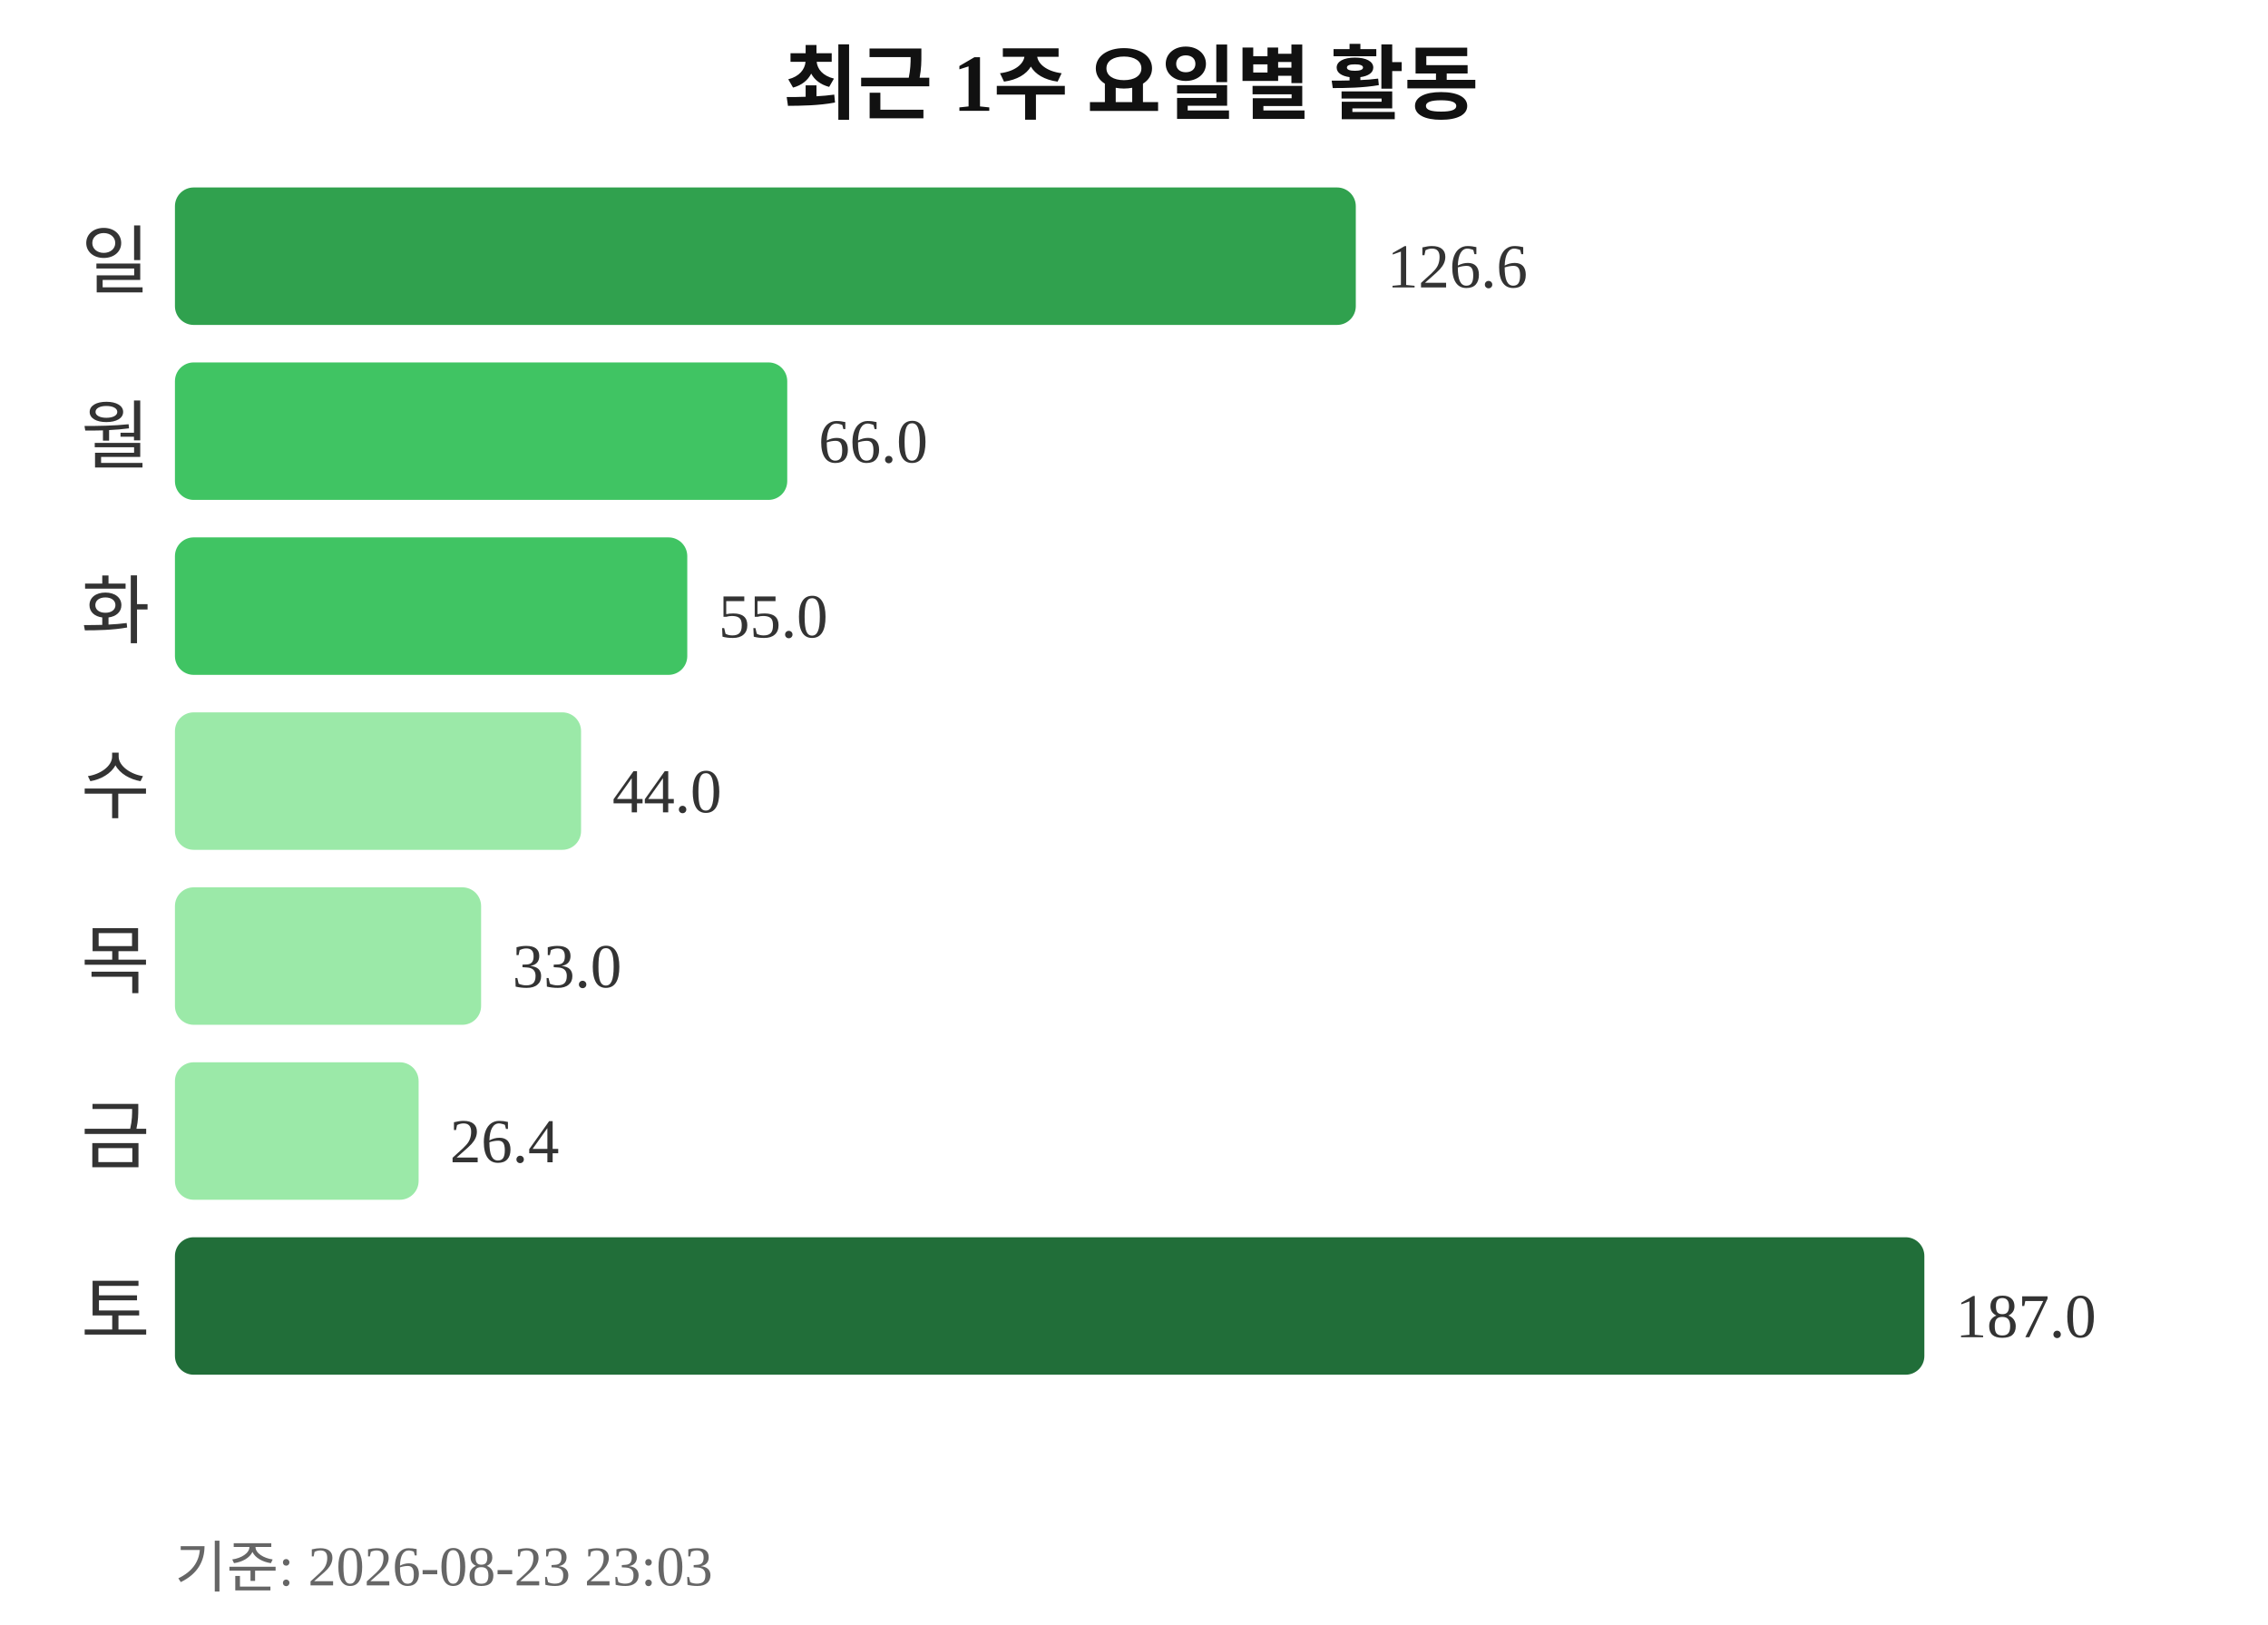
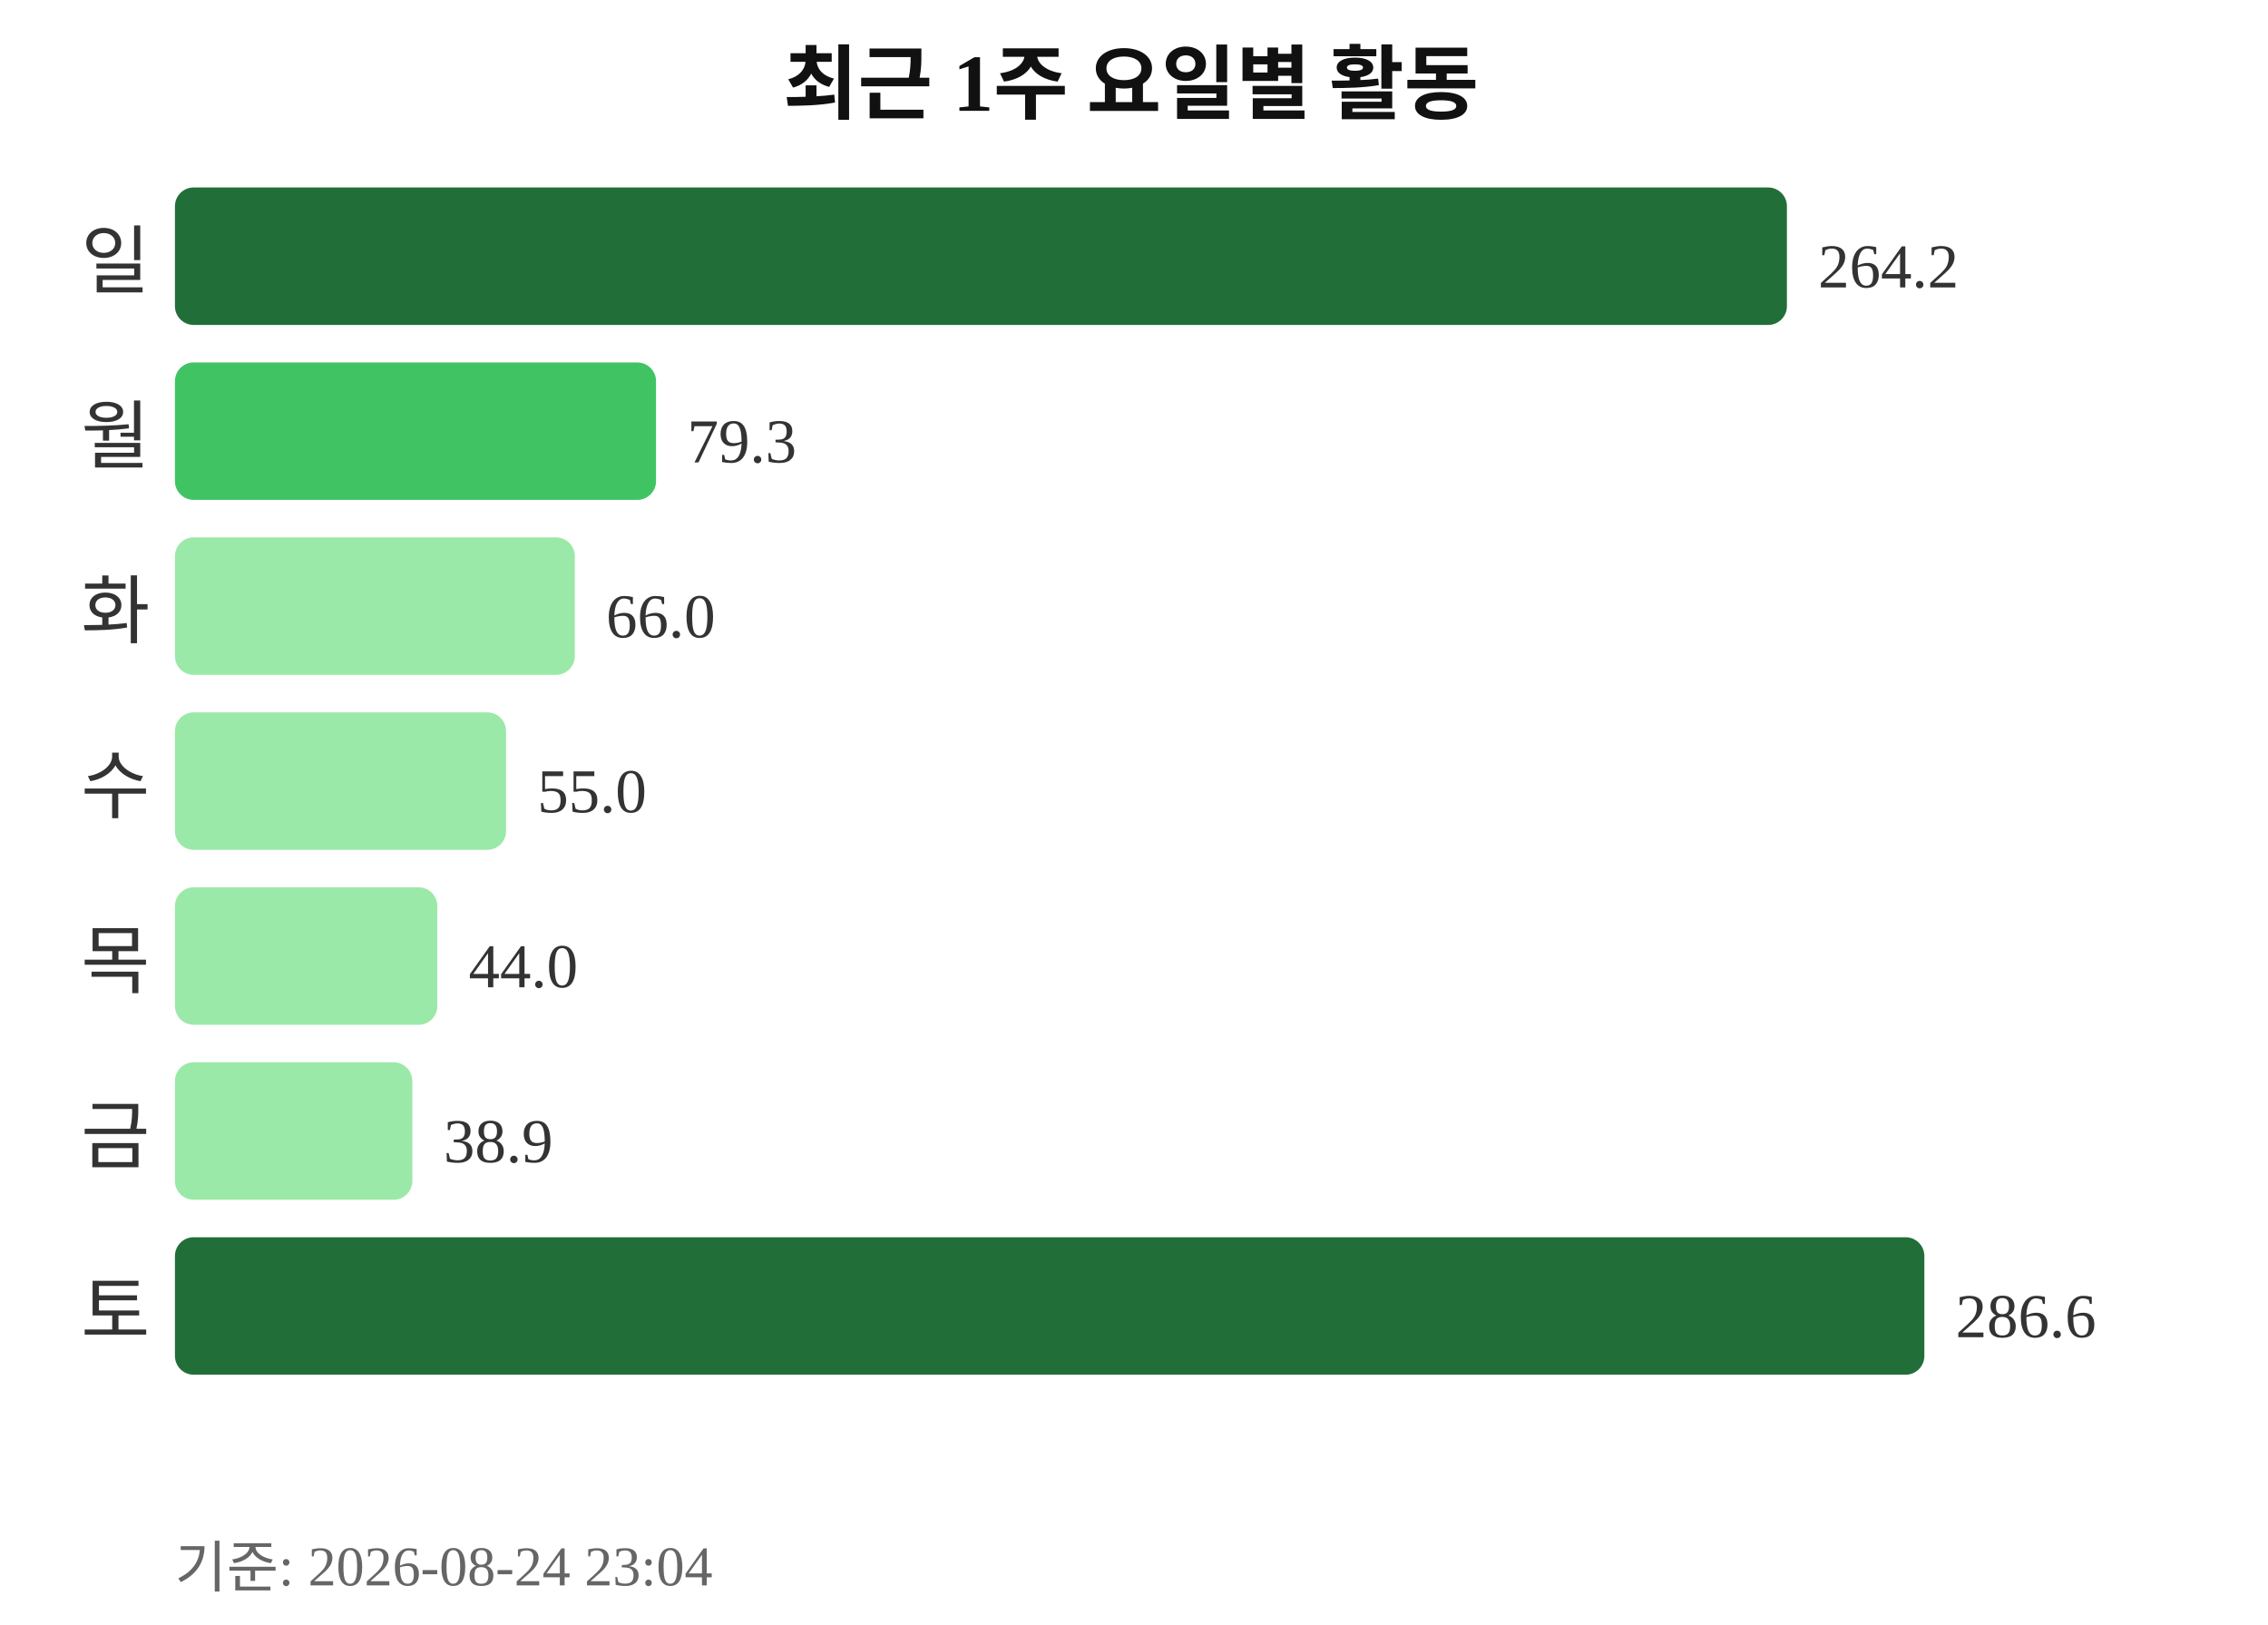
<svg xmlns="http://www.w3.org/2000/svg" width="363" height="260">
  <text x="181" y="18" text-anchor="middle" font-size="13" font-weight="bold" fill="#111111">최근 1주 요일별 활동</text>
  <text x="24" y="46" text-anchor="end" font-size="12" fill="#333333">일</text>
-   <rect x="28" y="30" width="189" height="22" rx="3" fill="#30a14e" />
-   <text x="222" y="46" font-size="10" fill="#333333">126.6</text>
+   <rect x="28" y="30" width="258" height="22" rx="3" fill="#216e39" />
+   <text x="291" y="46" font-size="10" fill="#333333">264.2</text>
  <text x="24" y="74" text-anchor="end" font-size="12" fill="#333333">월</text>
-   <rect x="28" y="58" width="98" height="22" rx="3" fill="#40c463" />
-   <text x="131" y="74" font-size="10" fill="#333333">66.0</text>
+   <rect x="28" y="58" width="77" height="22" rx="3" fill="#40c463" />
+   <text x="110" y="74" font-size="10" fill="#333333">79.3</text>
  <text x="24" y="102" text-anchor="end" font-size="12" fill="#333333">화</text>
-   <rect x="28" y="86" width="82" height="22" rx="3" fill="#40c463" />
-   <text x="115" y="102" font-size="10" fill="#333333">55.0</text>
+   <rect x="28" y="86" width="64" height="22" rx="3" fill="#9be9a8" />
+   <text x="97" y="102" font-size="10" fill="#333333">66.0</text>
  <text x="24" y="130" text-anchor="end" font-size="12" fill="#333333">수</text>
-   <rect x="28" y="114" width="65" height="22" rx="3" fill="#9be9a8" />
-   <text x="98" y="130" font-size="10" fill="#333333">44.0</text>
+   <rect x="28" y="114" width="53" height="22" rx="3" fill="#9be9a8" />
+   <text x="86" y="130" font-size="10" fill="#333333">55.0</text>
  <text x="24" y="158" text-anchor="end" font-size="12" fill="#333333">목</text>
-   <rect x="28" y="142" width="49" height="22" rx="3" fill="#9be9a8" />
-   <text x="82" y="158" font-size="10" fill="#333333">33.0</text>
+   <rect x="28" y="142" width="42" height="22" rx="3" fill="#9be9a8" />
+   <text x="75" y="158" font-size="10" fill="#333333">44.0</text>
  <text x="24" y="186" text-anchor="end" font-size="12" fill="#333333">금</text>
-   <rect x="28" y="170" width="39" height="22" rx="3" fill="#9be9a8" />
-   <text x="72" y="186" font-size="10" fill="#333333">26.4</text>
+   <rect x="28" y="170" width="38" height="22" rx="3" fill="#9be9a8" />
+   <text x="71" y="186" font-size="10" fill="#333333">38.9</text>
  <text x="24" y="214" text-anchor="end" font-size="12" fill="#333333">토</text>
  <rect x="28" y="198" width="280" height="22" rx="3" fill="#216e39" />
-   <text x="313" y="214" font-size="10" fill="#333333">187.0</text>
-   <text x="28" y="254" font-size="9" fill="#666666">기준: 2026-08-23 23:03</text>
+   <text x="313" y="214" font-size="10" fill="#333333">286.6</text>
+   <text x="28" y="254" font-size="9" fill="#666666">기준: 2026-08-24 23:04</text>
</svg>
